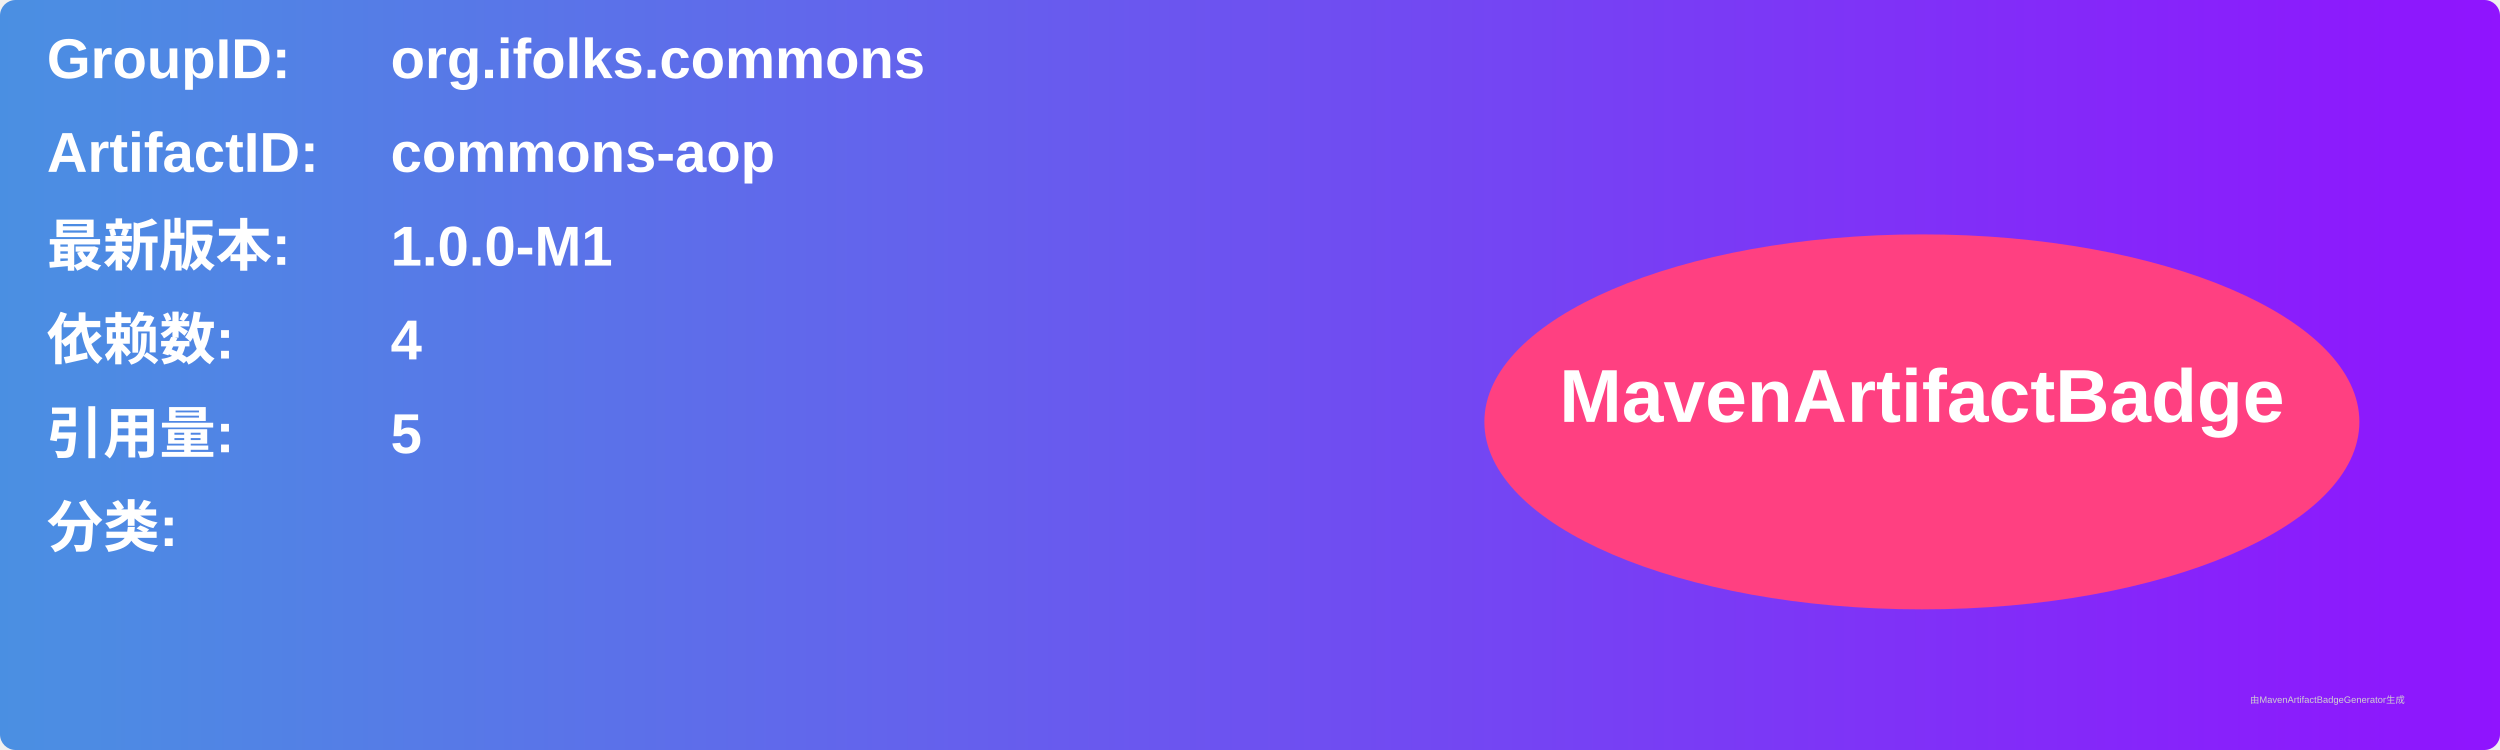
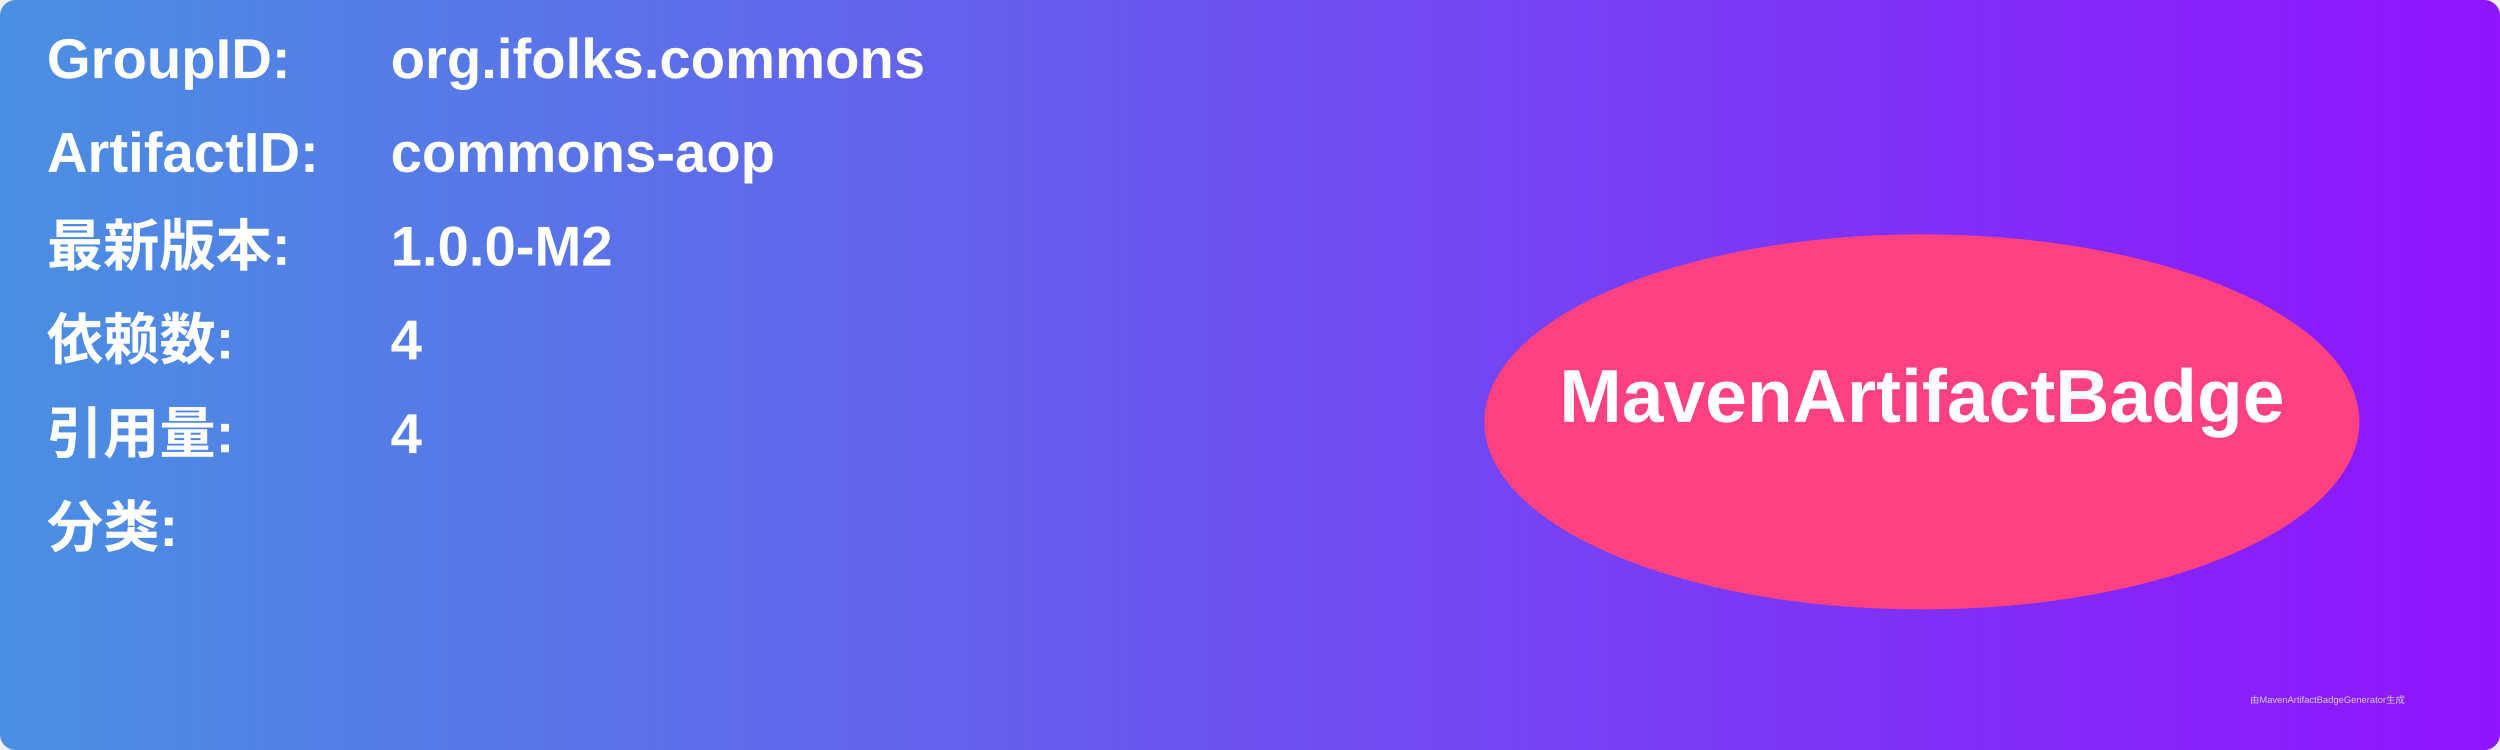
<svg xmlns="http://www.w3.org/2000/svg" width="800" height="240" viewBox="0 0 800 240">
  <linearGradient id="grad" x1="0%" y1="0%" x2="100%" y2="0%">
    <stop offset="0%" stop-color="#4a90e2" />
    <stop offset="100%" stop-color="#9013fe" />
  </linearGradient>
  <rect width="100%" height="100%" rx="5" ry="5" fill="url(#grad)" />
  <g transform="translate(15, 15)">
    <text x="0" y="10" font-family="Arial" font-size="18" fill="white" font-weight="bold" width="260">GroupID:</text>
    <text x="110" y="10" font-family="Arial" font-size="18" fill="white" font-weight="bold" width="460">org.ifolks.commons</text>
    <text x="0" y="40" font-family="Arial" font-size="18" fill="white" font-weight="bold" width="260">ArtifactID:</text>
    <text x="110" y="40" font-family="Arial" font-size="18" fill="white" font-weight="bold" width="460">commons-aop</text>
    <text x="0" y="70" font-family="Arial" font-size="18" fill="white" font-weight="bold">最新版本:</text>
    <text x="110" y="70" font-family="Arial" font-size="18" fill="white" font-weight="bold">
-       <tspan font-weight="bold">1.0.0-M1</tspan>
+       <tspan font-weight="bold">1.0.0-M2</tspan>
    </text>
    <text x="0" y="100" font-family="Arial" font-size="18" fill="white" font-weight="bold">依赖数: </text>
    <text x="110" y="100" font-family="Arial" font-size="18" fill="white">
      <tspan font-weight="bold">4</tspan>
    </text>
    <text x="0" y="130" font-family="Arial" font-size="18" fill="white" font-weight="bold">引用量: </text>
    <text x="110" y="130" font-family="Arial" font-size="18" fill="white">
-       <tspan font-weight="bold">5</tspan>
+       <tspan font-weight="bold">4</tspan>
    </text>
    <text x="0" y="160" font-family="Arial" font-size="18" fill="white" font-weight="bold">分类:</text>
    <text x="10" y="190" font-family="Arial" font-size="10" fill="white">
      <tspan font-weight="bold" />
    </text>
    <ellipse cx="600" cy="120" rx="140" ry="60" fill="#ff4081" />
    <text x="600" y="120" text-anchor="middle" font-family="Arial" font-size="24" fill="white" font-weight="bold">MavenArtifactBadge</text>
  </g>
  <text x="720" y="225" font-family="Arial" font-size="3" fill="#d0d0d0">由MavenArtifactBadgeGenerator生成</text>
</svg>
